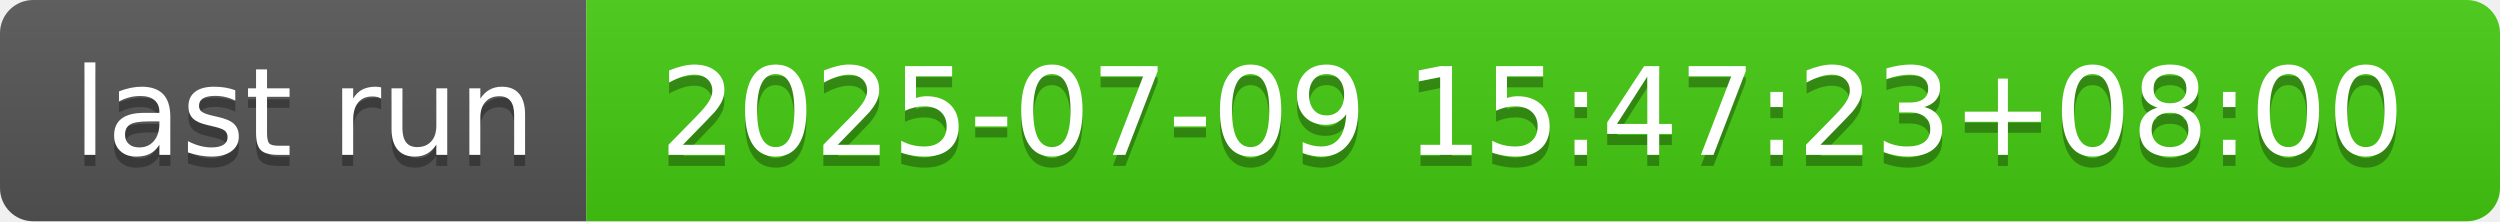
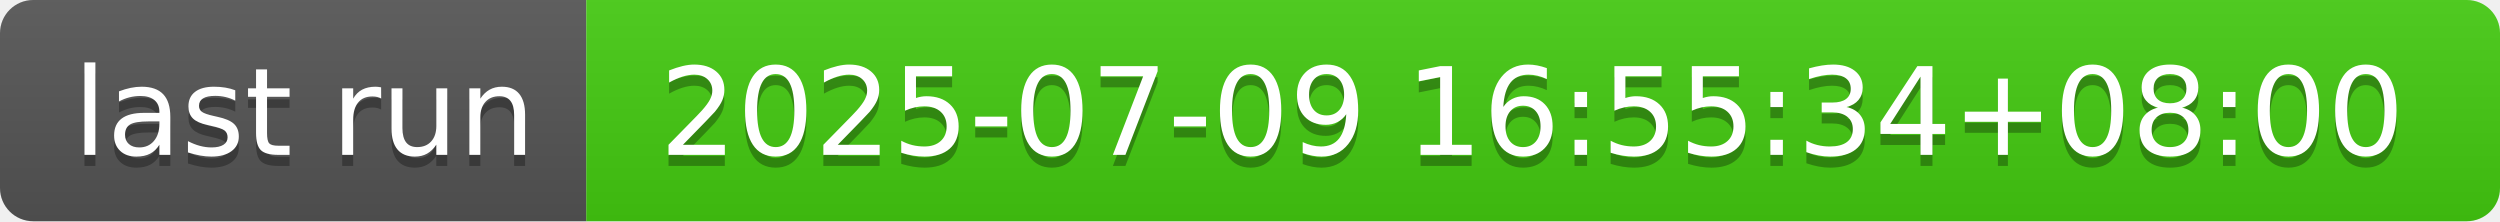
- <svg xmlns="http://www.w3.org/2000/svg" width="226" height="20" role="img" aria-label="last run: 2025-07-09 15:47:23+08:00">
+ <svg xmlns="http://www.w3.org/2000/svg" width="226" height="20" role="img" aria-label="last run: 2025-07-09 16:55:34+08:00">
  <linearGradient id="s" x2="0" y2="100%">
    <stop offset="0" stop-color="#bbb" stop-opacity=".1" />
    <stop offset="1" stop-opacity=".1" />
  </linearGradient>
  <clipPath id="r">
    <rect width="226" height="20" rx="3" fill="#fff" />
  </clipPath>
  <g clip-path="url(#r)">
    <rect width="53" height="20" fill="#555" />
    <rect x="53" width="173" height="20" fill="#4c1" />
    <rect width="226" height="20" fill="url(#s)" />
  </g>
  <g fill="#fff" text-anchor="middle" font-family="Verdana,Geneva,DejaVu Sans,sans-serif" text-rendering="geometricPrecision" font-size="110">
    <text aria-hidden="true" x="275" y="150" fill="#010101" fill-opacity=".3" transform="scale(.1)" textLength="430">last run</text>
    <text x="275" y="140" transform="scale(.1)" fill="#fff" textLength="430">last run</text>
-     <text aria-hidden="true" x="1385" y="150" fill="#010101" fill-opacity=".3" transform="scale(.1)" textLength="1630">2025-07-09 15:47:23+08:00</text>
-     <text x="1385" y="140" transform="scale(.1)" fill="#fff" textLength="1630">2025-07-09 15:47:23+08:00</text>
+     <text aria-hidden="true" x="1385" y="150" fill="#010101" fill-opacity=".3" transform="scale(.1)" textLength="1630">2025-07-09 16:55:34+08:00</text>
+     <text x="1385" y="140" transform="scale(.1)" fill="#fff" textLength="1630">2025-07-09 16:55:34+08:00</text>
  </g>
</svg>
